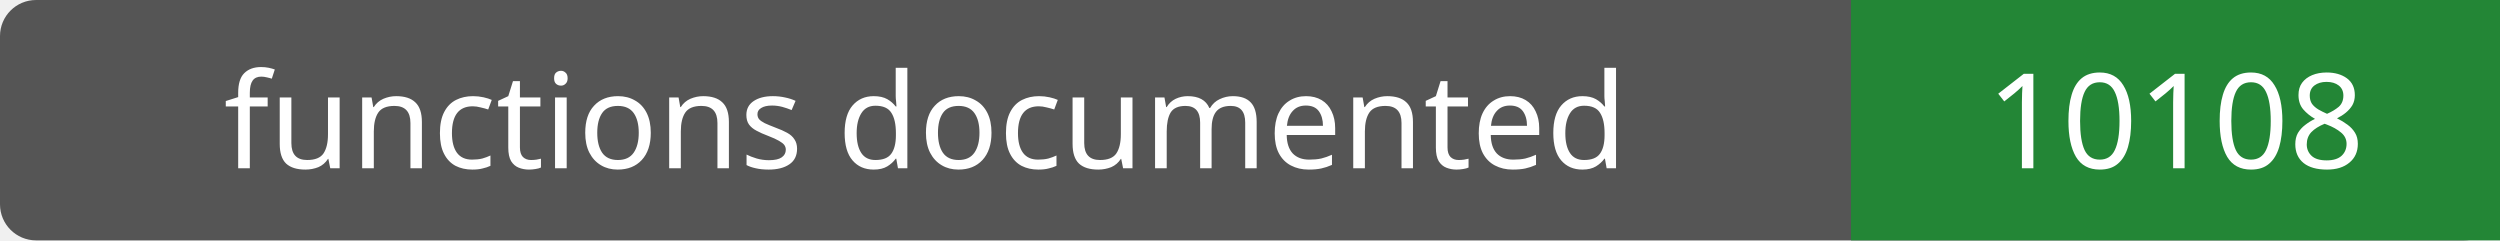
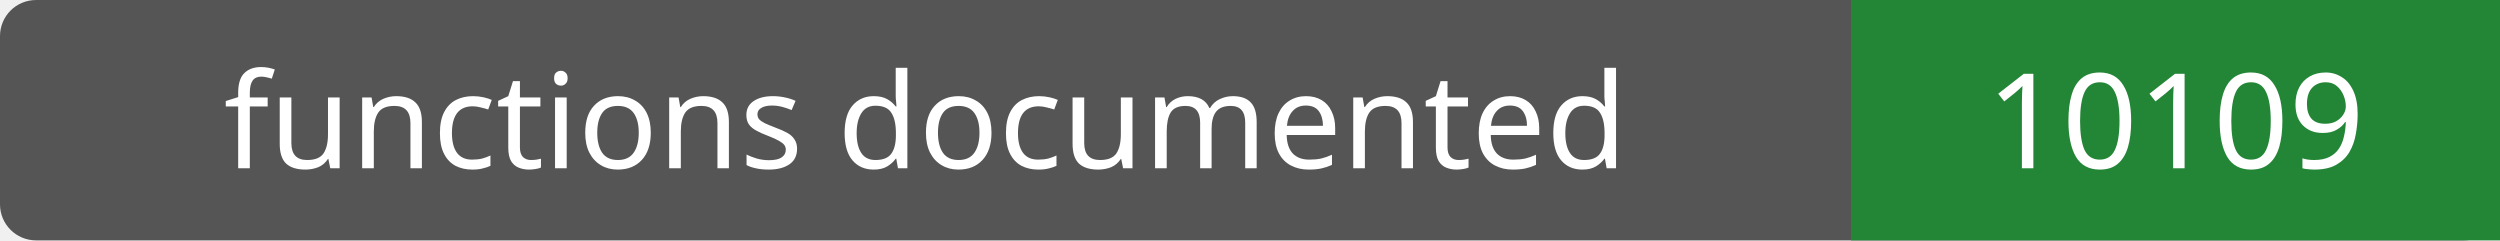
- <svg xmlns="http://www.w3.org/2000/svg" width="208" height="20" role="img" aria-label="functions documented: 10108">
+ <svg xmlns="http://www.w3.org/2000/svg" width="208" height="20" role="img" aria-label="functions documented: 10109">
  <rect width="208" height="20" rx="3" fill="#555" />
  <path fill="#238636" d="M154 0h54v20H154z" />
  <g fill="#fff" text-anchor="middle" font-family="Verdana,sans-serif" font-size="11">
    <text x="77.0" y="14">functions documented</text>
-     <text x="181.0" y="14">10108</text>
+     <text x="181.0" y="14">10109</text>
  </g>
</svg>
